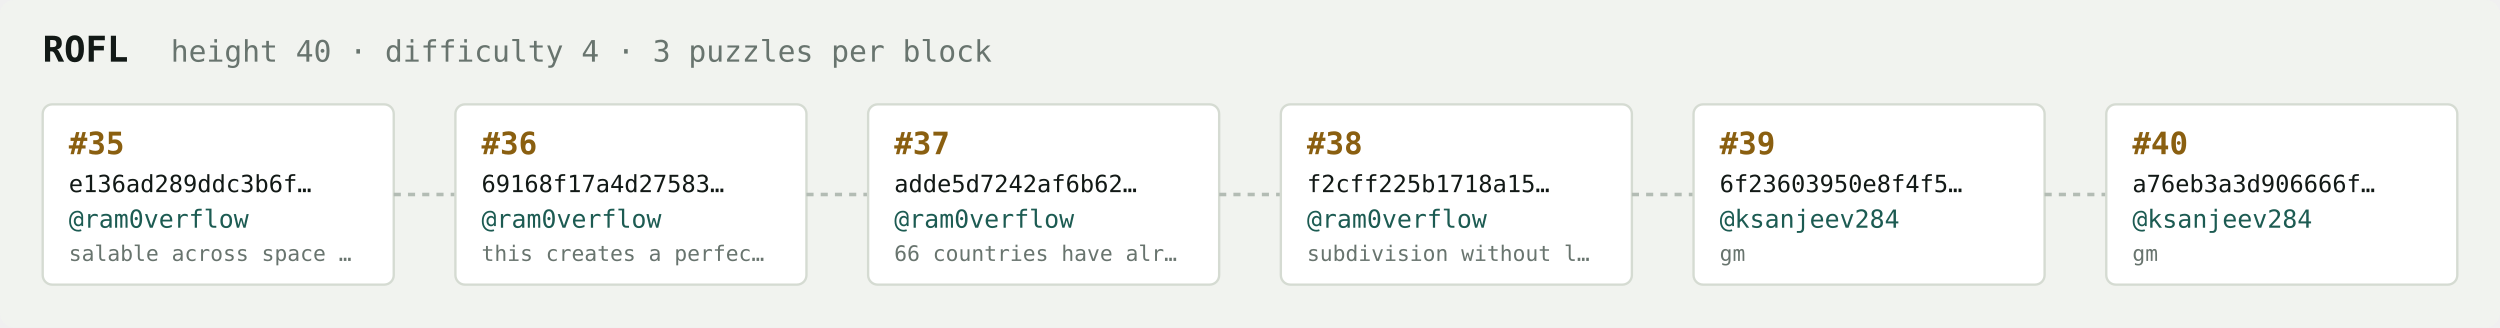
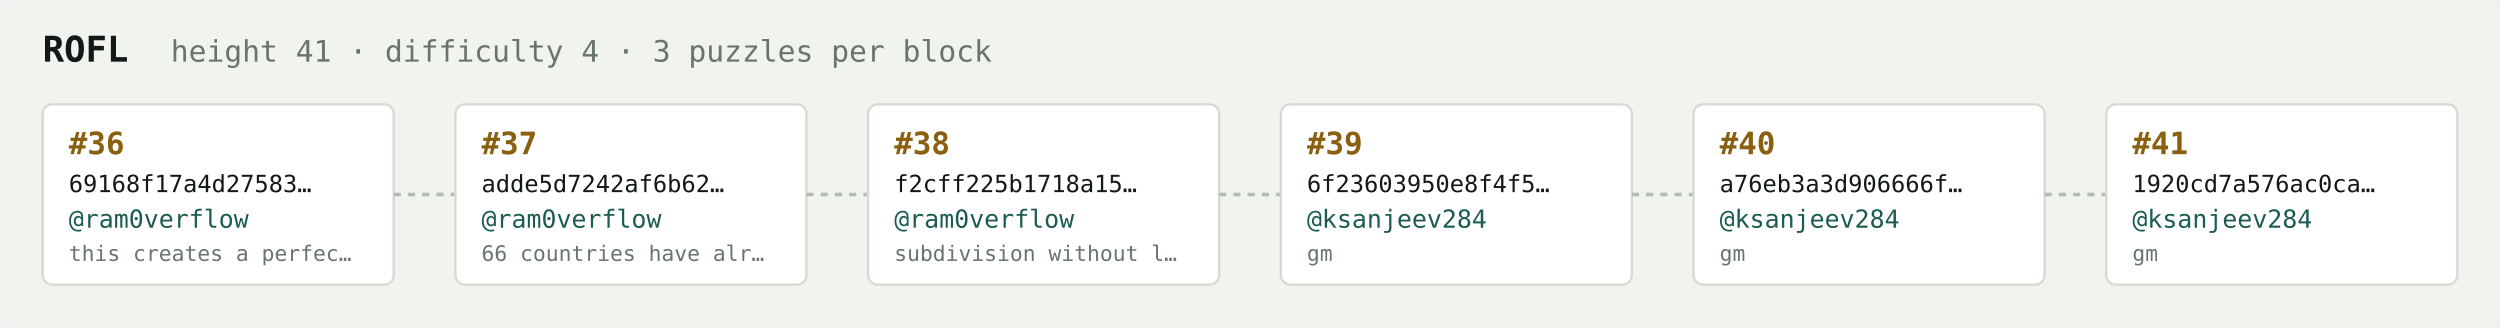
<svg xmlns="http://www.w3.org/2000/svg" width="1054" height="138" viewBox="0 0 1054 138" font-family="ui-monospace,SFMono-Regular,Menlo,monospace">
  <rect fill="#f1f3ef" width="1054" height="138" rx="6" />
  <text x="18" y="26" fill="#121916" font-size="15" font-weight="700">ROFL</text>
-   <text x="72" y="26" fill="#68746e" font-size="12.5">height 40 · difficulty 4 · 3 puzzles per block</text>
+   <text x="72" y="26" fill="#68746e" font-size="12.5">height 41 · difficulty 4 · 3 puzzles per block</text>
  <rect x="18" y="44" width="148" height="76" rx="4" fill="#ffffff" stroke="#d5dbd2" stroke-width="1" />
-   <text x="29" y="65" fill="#8a5f10" font-size="13" font-weight="700">#35</text>
-   <text x="29" y="81" fill="#121916" font-size="10">e136ad289ddc3b6f…</text>
+   <text x="29" y="65" fill="#8a5f10" font-size="13" font-weight="700">#36</text>
+   <text x="29" y="81" fill="#121916" font-size="10">69168f17a4d27583…</text>
  <text x="29" y="96" fill="#1c5b52" font-size="10.5">@ram0verflow</text>
-   <text x="29" y="110" fill="#68746e" font-size="9">salable across space …</text>
+   <text x="29" y="110" fill="#68746e" font-size="9">this creates a perfec…</text>
  <line x1="166" y1="82.0" x2="192" y2="82.0" stroke="#b3bcb4" stroke-width="1.5" stroke-dasharray="3 3" />
  <rect x="192" y="44" width="148" height="76" rx="4" fill="#ffffff" stroke="#d5dbd2" stroke-width="1" />
-   <text x="203" y="65" fill="#8a5f10" font-size="13" font-weight="700">#36</text>
-   <text x="203" y="81" fill="#121916" font-size="10">69168f17a4d27583…</text>
+   <text x="203" y="65" fill="#8a5f10" font-size="13" font-weight="700">#37</text>
+   <text x="203" y="81" fill="#121916" font-size="10">adde5d7242af6b62…</text>
  <text x="203" y="96" fill="#1c5b52" font-size="10.5">@ram0verflow</text>
-   <text x="203" y="110" fill="#68746e" font-size="9">this creates a perfec…</text>
+   <text x="203" y="110" fill="#68746e" font-size="9">66 countries have alr…</text>
  <line x1="340" y1="82.0" x2="366" y2="82.0" stroke="#b3bcb4" stroke-width="1.5" stroke-dasharray="3 3" />
  <rect x="366" y="44" width="148" height="76" rx="4" fill="#ffffff" stroke="#d5dbd2" stroke-width="1" />
-   <text x="377" y="65" fill="#8a5f10" font-size="13" font-weight="700">#37</text>
-   <text x="377" y="81" fill="#121916" font-size="10">adde5d7242af6b62…</text>
+   <text x="377" y="65" fill="#8a5f10" font-size="13" font-weight="700">#38</text>
+   <text x="377" y="81" fill="#121916" font-size="10">f2cff225b1718a15…</text>
  <text x="377" y="96" fill="#1c5b52" font-size="10.5">@ram0verflow</text>
-   <text x="377" y="110" fill="#68746e" font-size="9">66 countries have alr…</text>
+   <text x="377" y="110" fill="#68746e" font-size="9">subdivision without l…</text>
  <line x1="514" y1="82.0" x2="540" y2="82.0" stroke="#b3bcb4" stroke-width="1.5" stroke-dasharray="3 3" />
  <rect x="540" y="44" width="148" height="76" rx="4" fill="#ffffff" stroke="#d5dbd2" stroke-width="1" />
-   <text x="551" y="65" fill="#8a5f10" font-size="13" font-weight="700">#38</text>
-   <text x="551" y="81" fill="#121916" font-size="10">f2cff225b1718a15…</text>
-   <text x="551" y="96" fill="#1c5b52" font-size="10.5">@ram0verflow</text>
-   <text x="551" y="110" fill="#68746e" font-size="9">subdivision without l…</text>
+   <text x="551" y="65" fill="#8a5f10" font-size="13" font-weight="700">#39</text>
+   <text x="551" y="81" fill="#121916" font-size="10">6f23603950e8f4f5…</text>
+   <text x="551" y="96" fill="#1c5b52" font-size="10.5">@ksanjeev284</text>
+   <text x="551" y="110" fill="#68746e" font-size="9">gm</text>
  <line x1="688" y1="82.0" x2="714" y2="82.0" stroke="#b3bcb4" stroke-width="1.5" stroke-dasharray="3 3" />
  <rect x="714" y="44" width="148" height="76" rx="4" fill="#ffffff" stroke="#d5dbd2" stroke-width="1" />
-   <text x="725" y="65" fill="#8a5f10" font-size="13" font-weight="700">#39</text>
-   <text x="725" y="81" fill="#121916" font-size="10">6f23603950e8f4f5…</text>
+   <text x="725" y="65" fill="#8a5f10" font-size="13" font-weight="700">#40</text>
+   <text x="725" y="81" fill="#121916" font-size="10">a76eb3a3d906666f…</text>
  <text x="725" y="96" fill="#1c5b52" font-size="10.5">@ksanjeev284</text>
  <text x="725" y="110" fill="#68746e" font-size="9">gm</text>
  <line x1="862" y1="82.0" x2="888" y2="82.0" stroke="#b3bcb4" stroke-width="1.5" stroke-dasharray="3 3" />
  <rect x="888" y="44" width="148" height="76" rx="4" fill="#ffffff" stroke="#d5dbd2" stroke-width="1" />
-   <text x="899" y="65" fill="#8a5f10" font-size="13" font-weight="700">#40</text>
-   <text x="899" y="81" fill="#121916" font-size="10">a76eb3a3d906666f…</text>
+   <text x="899" y="65" fill="#8a5f10" font-size="13" font-weight="700">#41</text>
+   <text x="899" y="81" fill="#121916" font-size="10">1920cd7a576ac0ca…</text>
  <text x="899" y="96" fill="#1c5b52" font-size="10.5">@ksanjeev284</text>
  <text x="899" y="110" fill="#68746e" font-size="9">gm</text>
</svg>
